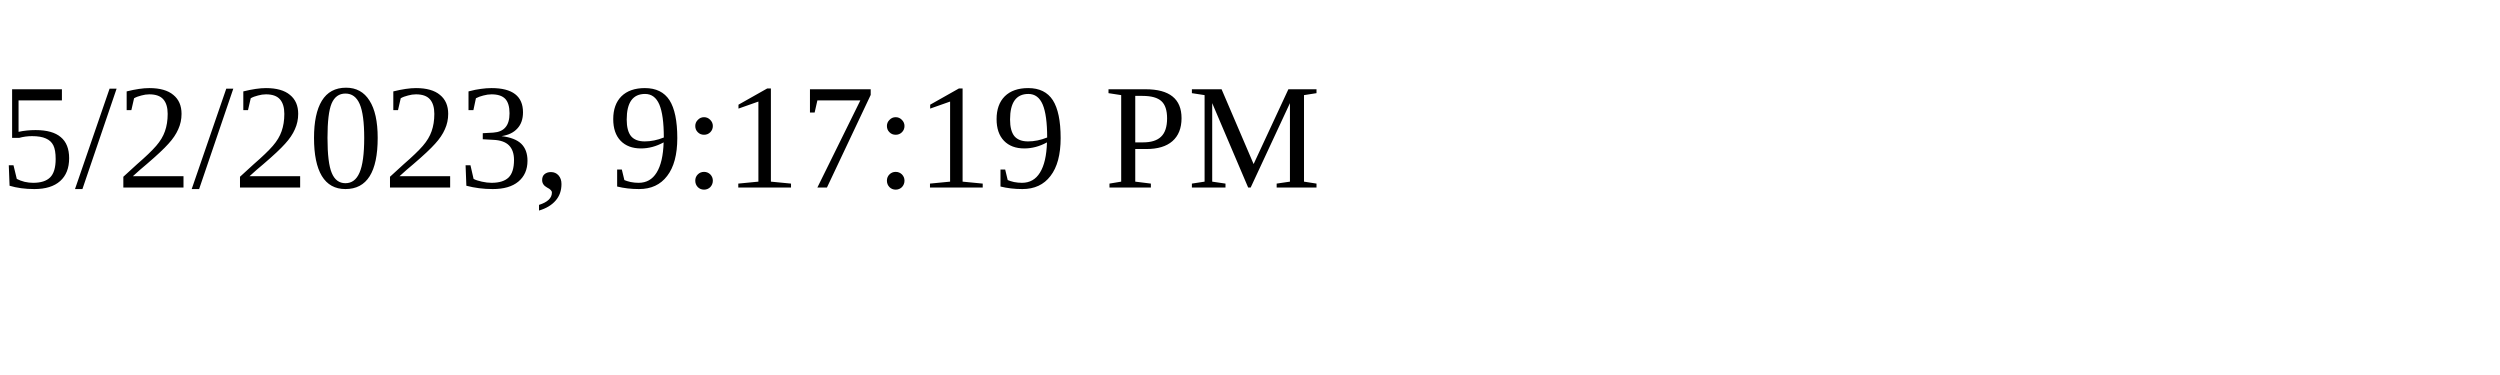
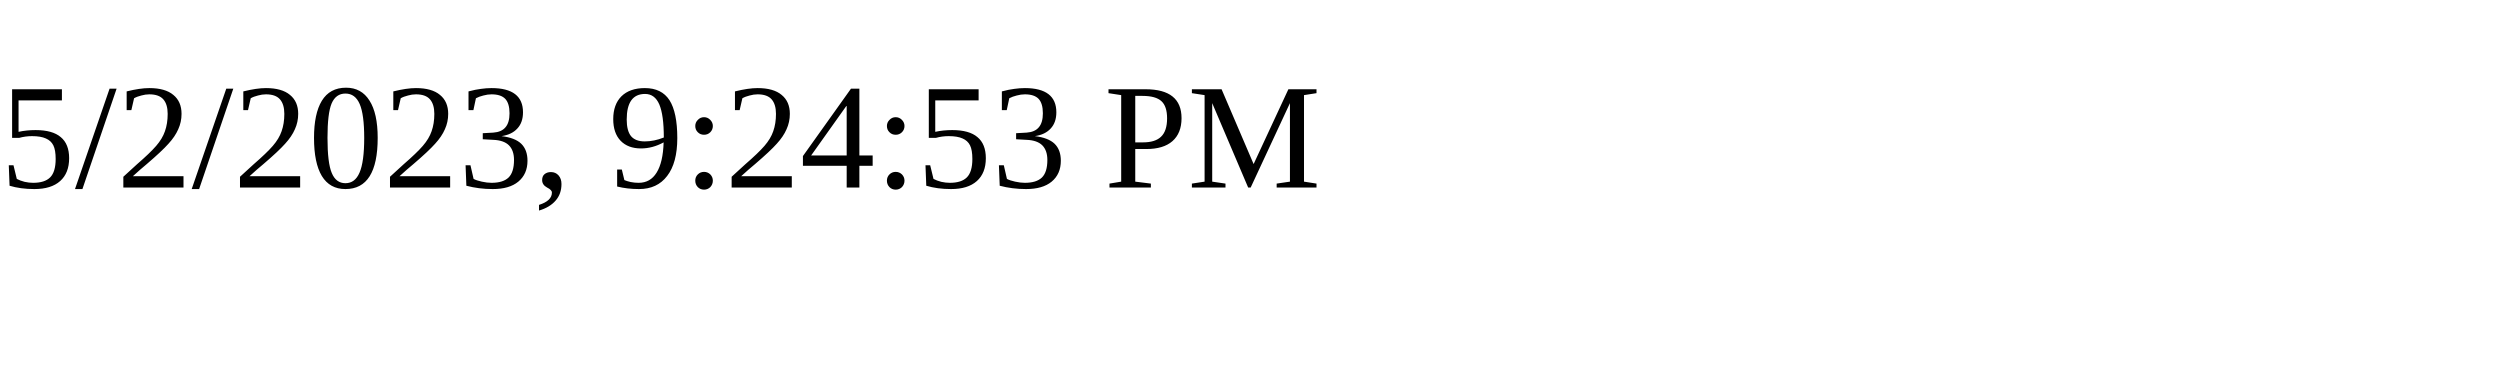
<svg xmlns="http://www.w3.org/2000/svg" height="30" width="200">
-   <text x="0" y="15">5/2/2023, 9:17:19 PM</text>
+   <text x="0" y="15">5/2/2023, 9:24:53 PM</text>
</svg>
